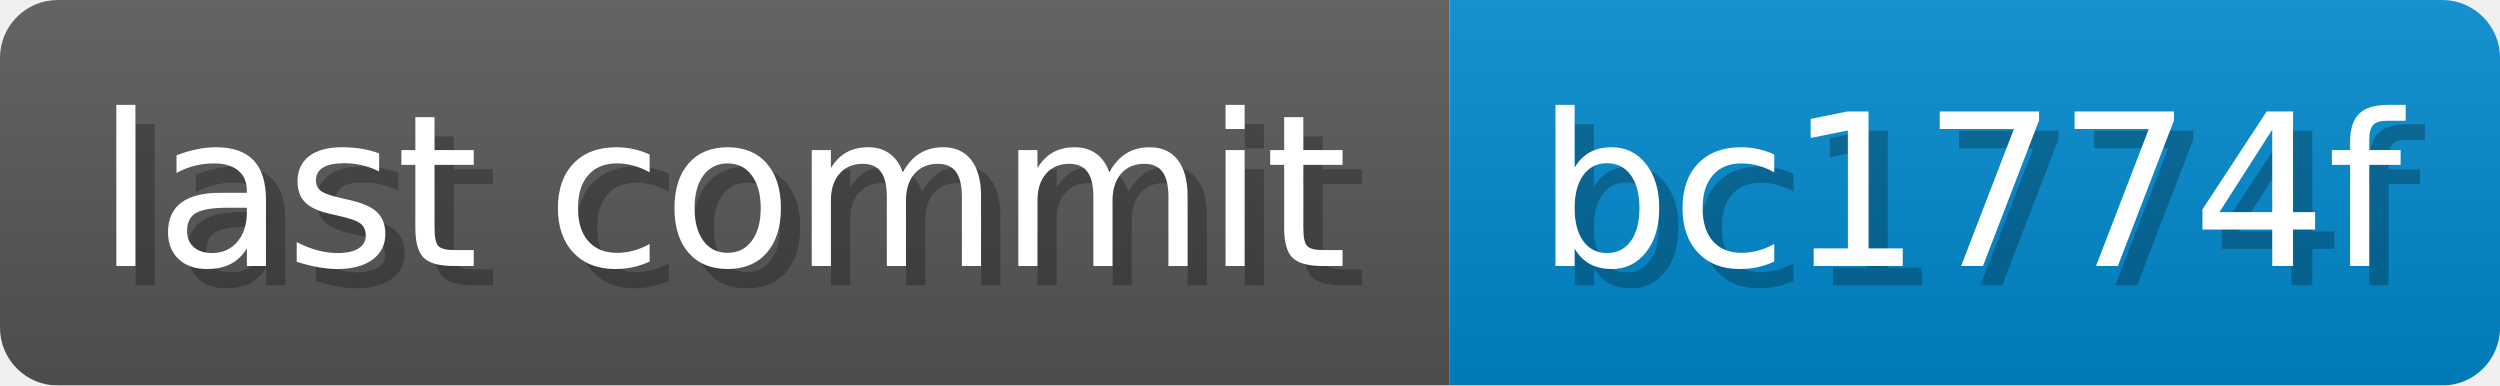
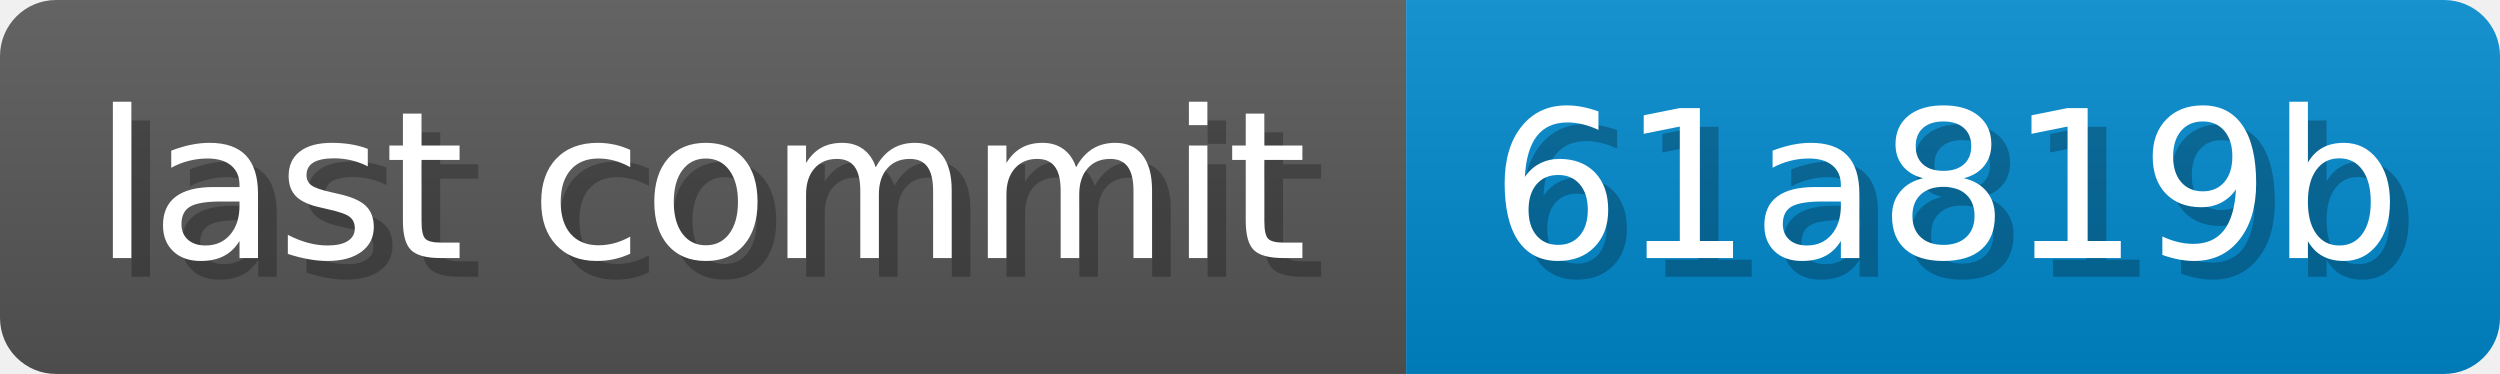
- <svg xmlns="http://www.w3.org/2000/svg" width="129.7" height="20" viewBox="0 0 1297 200" role="img" aria-label="last commit: bc1774f ">
+ <svg xmlns="http://www.w3.org/2000/svg" width="133.7" height="20" viewBox="0 0 1337 200" role="img" aria-label="last commit: 61a819b ">
  <linearGradient id="a" x2="0" y2="100%">
    <stop offset="0" stop-opacity=".1" stop-color="#EEE" />
    <stop offset="1" stop-opacity=".1" />
  </linearGradient>
  <mask id="m">
-     <rect width="1297" height="200" rx="30" fill="#FFF" />
+     <rect width="1337" height="200" rx="30" fill="#FFF" />
  </mask>
  <g mask="url(#m)">
    <rect width="752" height="200" fill="#555" />
-     <rect width="545" height="200" fill="#08C" x="752" />
-     <rect width="1297" height="200" fill="url(#a)" />
+     <rect width="585" height="200" fill="#08C" x="752" />
+     <rect width="1337" height="200" fill="url(#a)" />
  </g>
  <g aria-hidden="true" fill="#fff" text-anchor="start" font-family="Verdana,DejaVu Sans,sans-serif" font-size="110">
    <text x="60" y="148" textLength="652" fill="#000" opacity="0.25">last commit</text>
    <text x="50" y="138" textLength="652">last commit</text>
-     <text x="807" y="148" textLength="445" fill="#000" opacity="0.25">bc1774f
+     <text x="807" y="148" textLength="485" fill="#000" opacity="0.25">61a819b
</text>
-     <text x="797" y="138" textLength="445">bc1774f
+     <text x="797" y="138" textLength="485">61a819b
</text>
  </g>
</svg>
